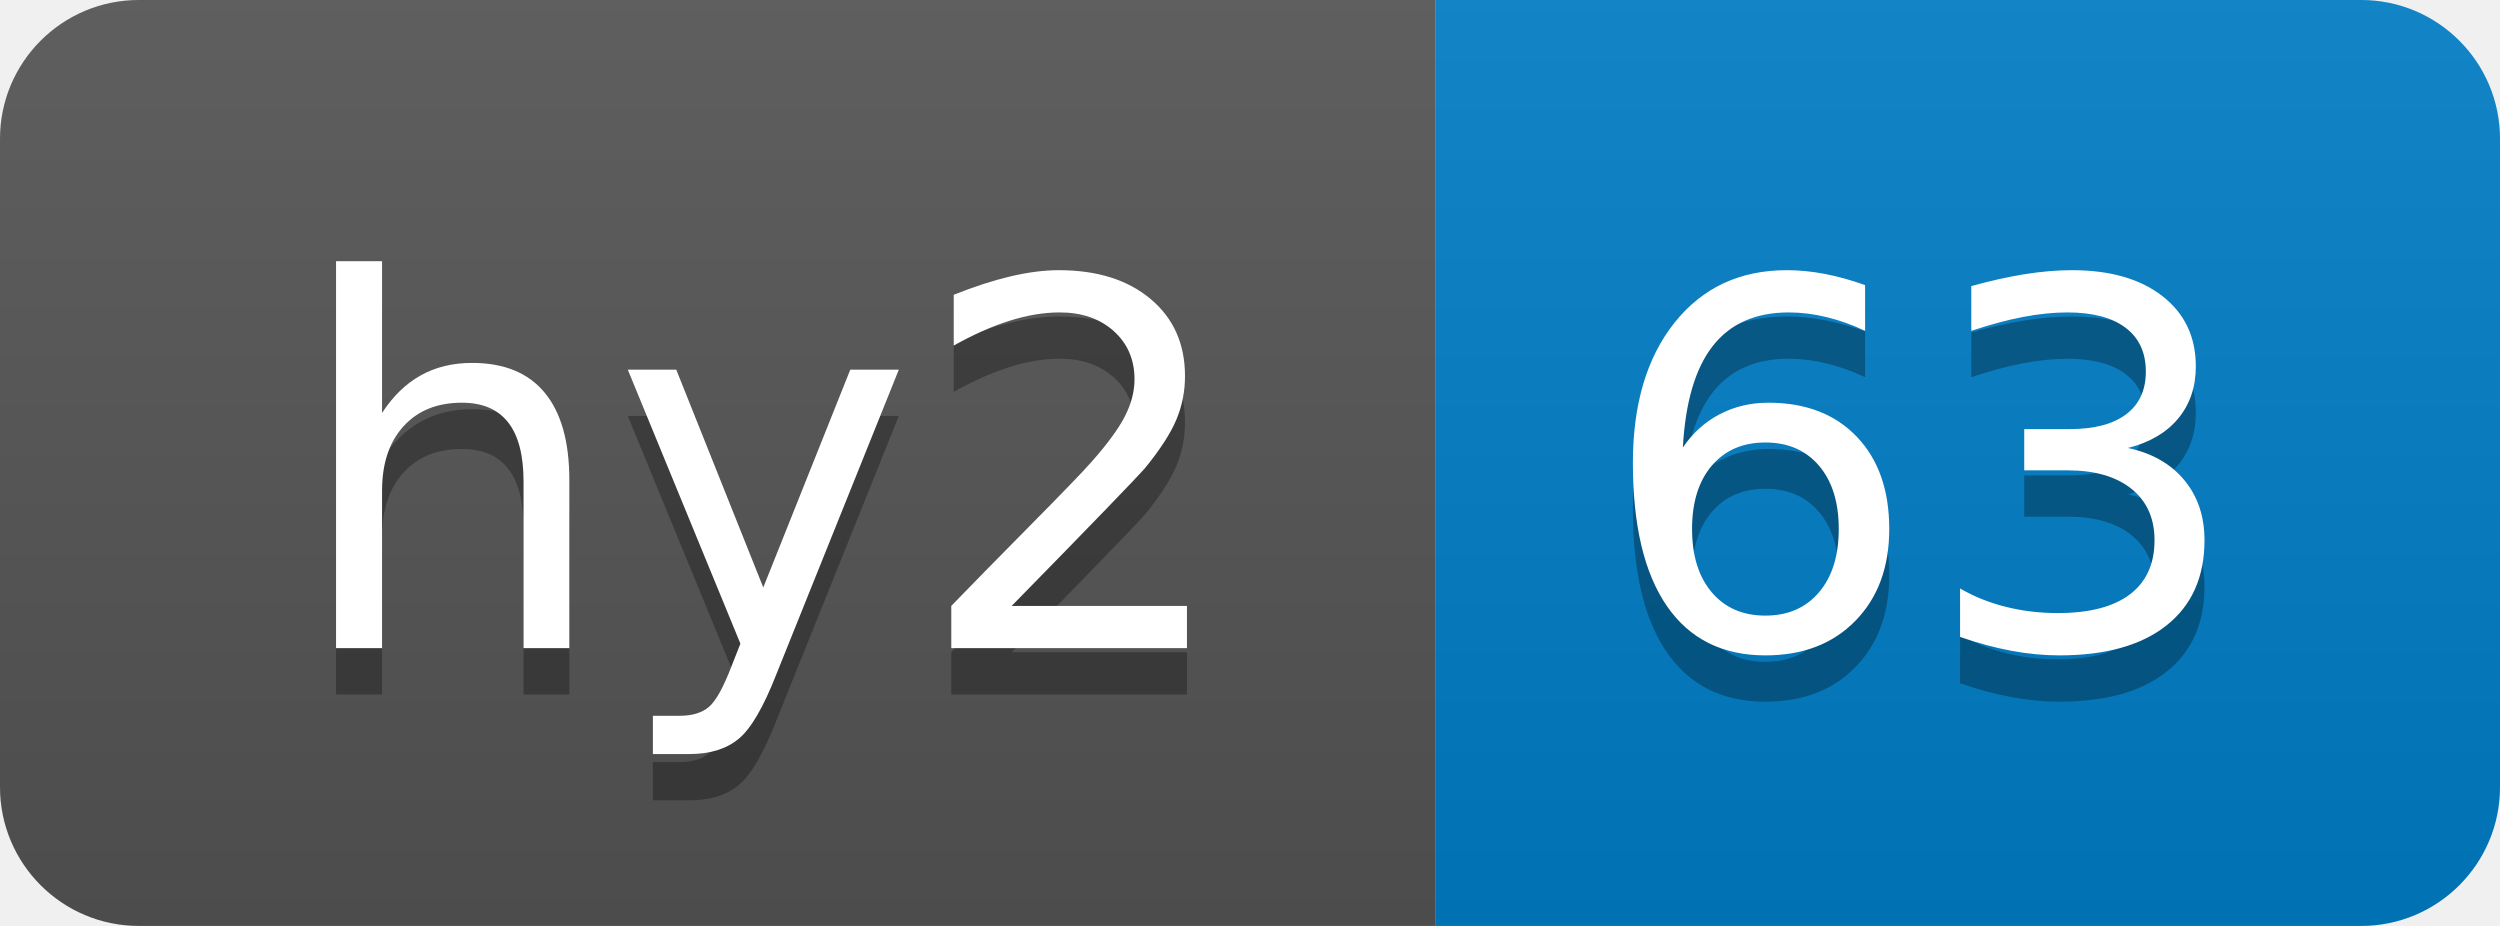
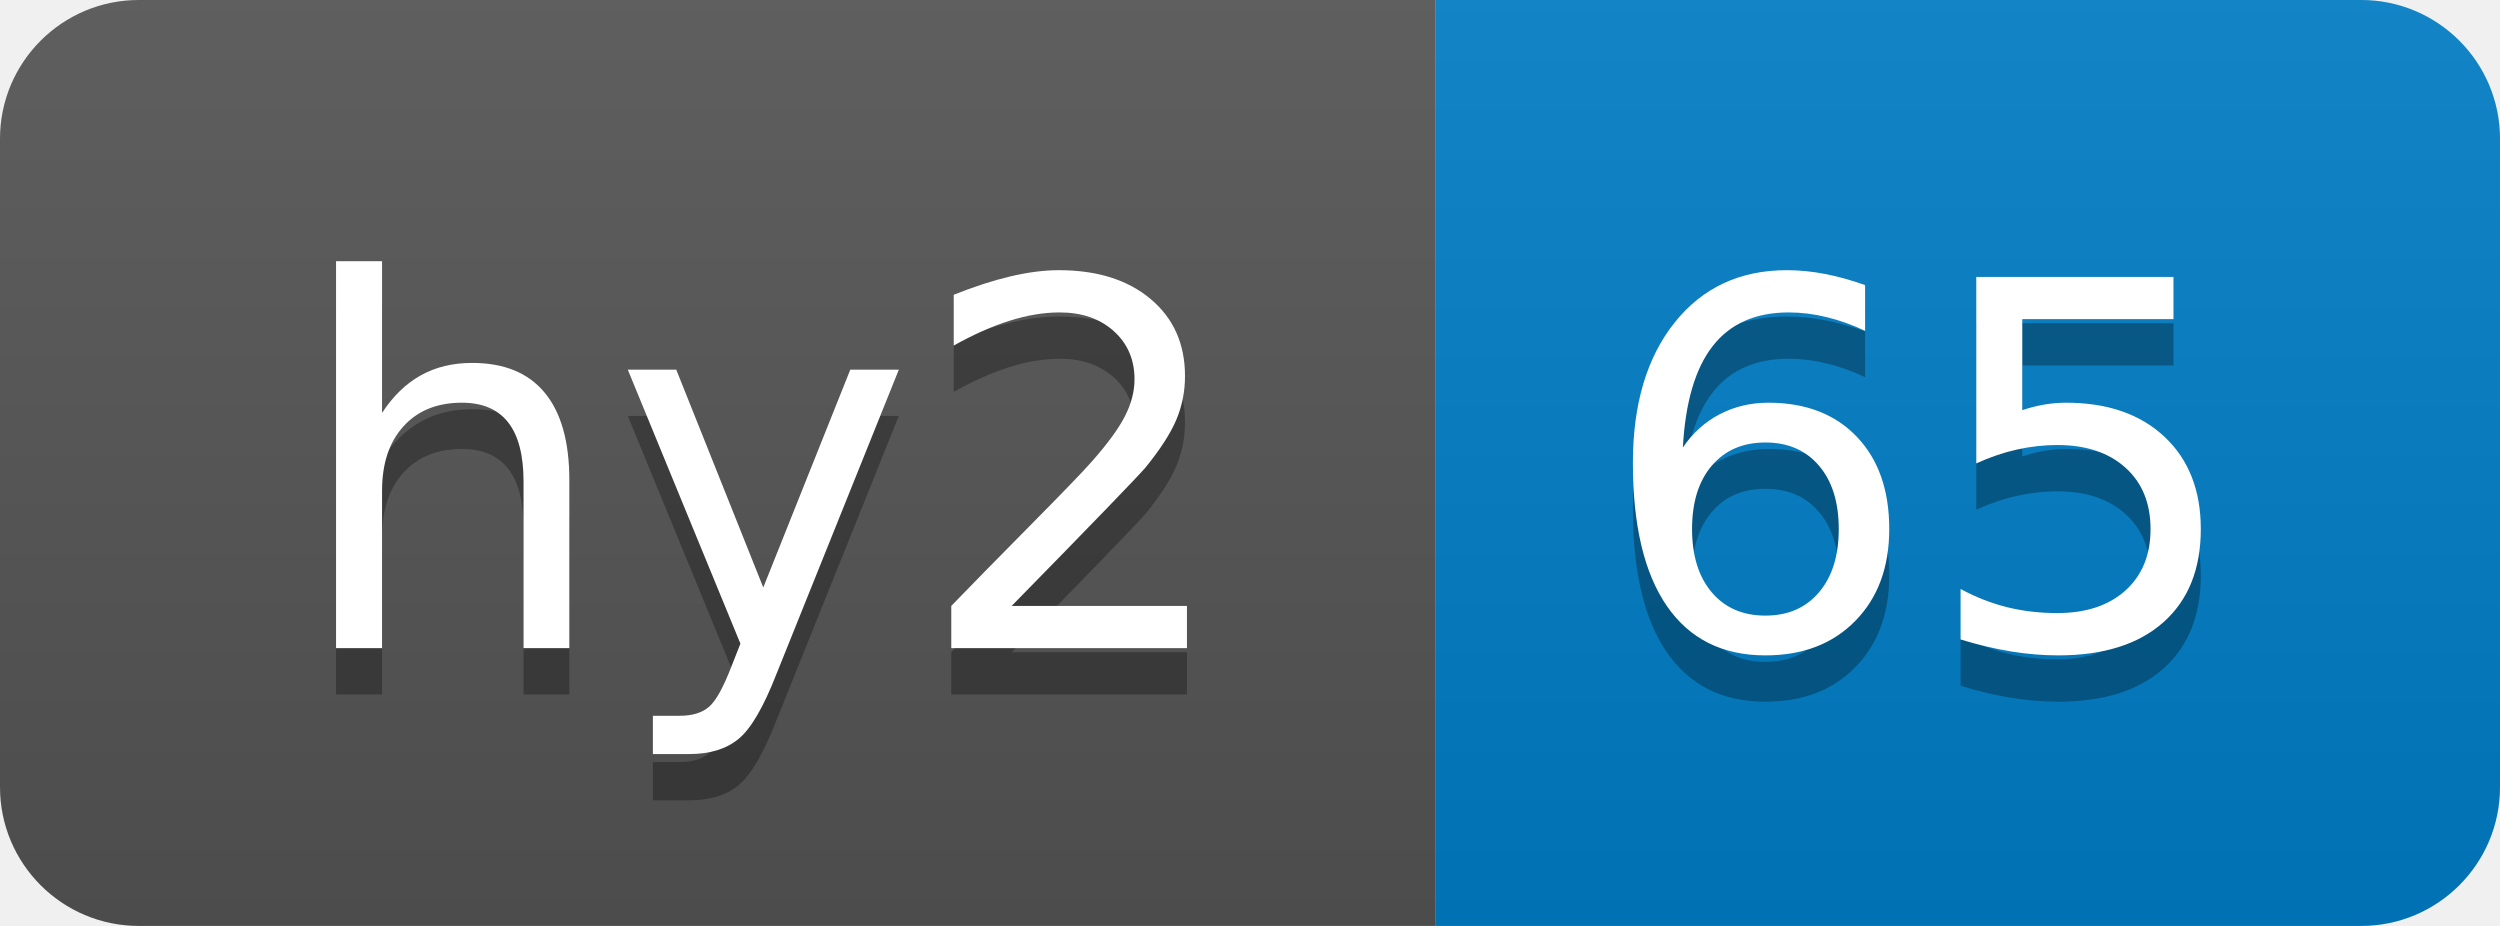
- <svg xmlns="http://www.w3.org/2000/svg" width="54" height="20" role="img" aria-label="hy2: 63">
+ <svg xmlns="http://www.w3.org/2000/svg" width="54" height="20" role="img" aria-label="hy2: 65">
  <linearGradient id="s" x2="0" y2="100%">
    <stop offset="0" stop-color="#bbb" stop-opacity=".1" />
    <stop offset="1" stop-opacity=".1" />
  </linearGradient>
  <clipPath id="r">
    <rect width="54" height="20" rx="3" fill="#fff" />
  </clipPath>
  <g clip-path="url(#r)">
    <rect width="31" height="20" fill="#555" />
    <rect x="31" width="23" height="20" fill="#007ec6" />
    <rect width="54" height="20" fill="url(#s)" />
  </g>
  <g fill="#fff" text-anchor="middle" font-family="Verdana,Geneva,DejaVu Sans,sans-serif" text-rendering="geometricPrecision" font-size="110">
    <text aria-hidden="true" x="165" y="150" fill="#010101" fill-opacity=".3" transform="scale(.1)" textLength="210">hy2</text>
    <text x="165" y="140" transform="scale(.1)" fill="#fff" textLength="210">hy2</text>
-     <text aria-hidden="true" x="415" y="150" fill="#010101" fill-opacity=".3" transform="scale(.1)" textLength="130">63</text>
-     <text x="415" y="140" transform="scale(.1)" fill="#fff" textLength="130">63</text>
+     <text aria-hidden="true" x="415" y="150" fill="#010101" fill-opacity=".3" transform="scale(.1)" textLength="130">65</text>
+     <text x="415" y="140" transform="scale(.1)" fill="#fff" textLength="130">65</text>
  </g>
</svg>
